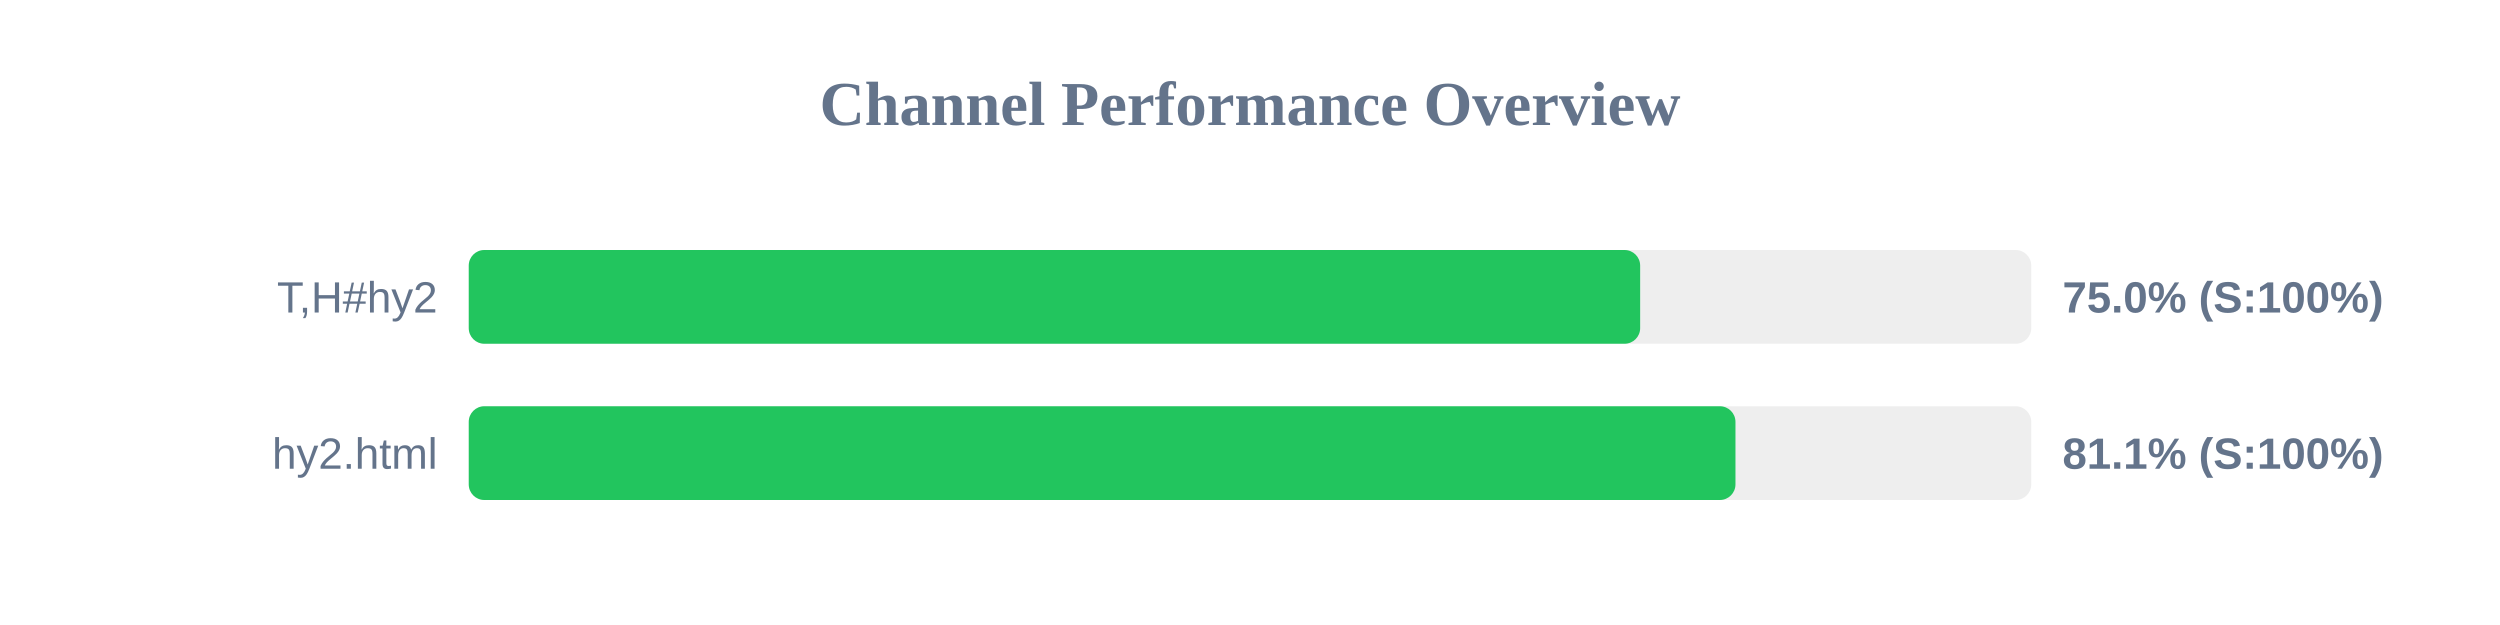
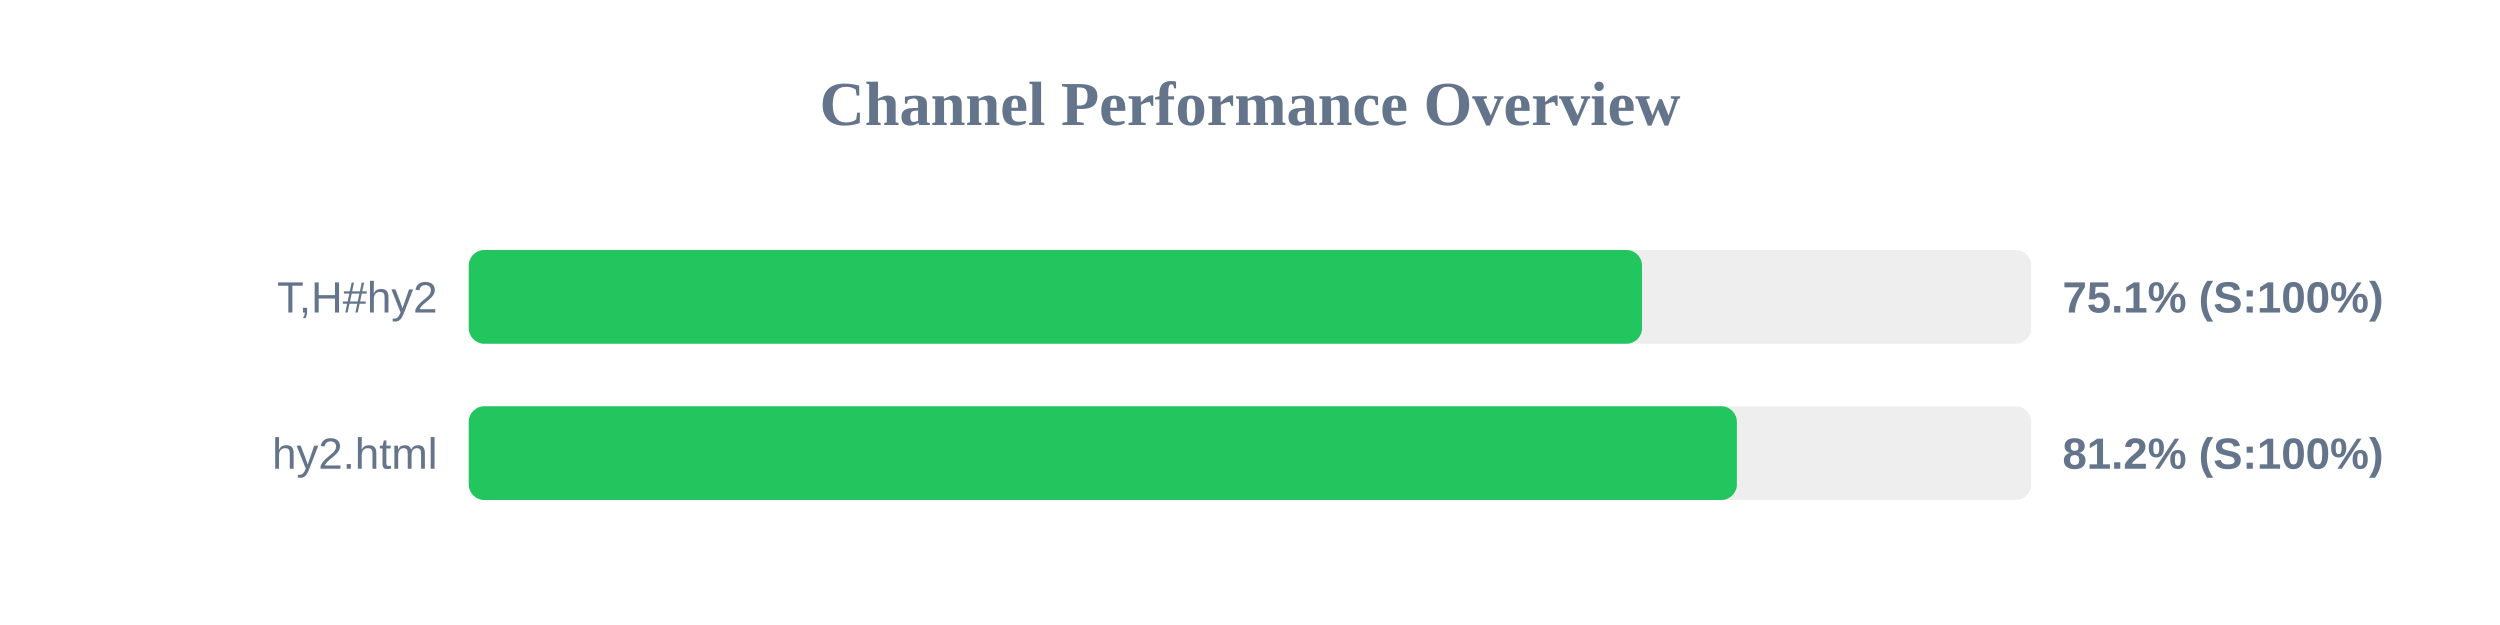
<svg xmlns="http://www.w3.org/2000/svg" width="800" height="200" version="1.1">
  <style>
        .row { font: 14px Arial; fill: #64748b; }
        .score { font: bold 14px Arial; fill: #64748b; }
    </style>
  <text x="400" y="40" text-anchor="middle" font-size="20px" font-weight="bold" fill="#64748b">Channel Performance Overview</text>
  <rect x="150" y="80" width="500" height="30" fill="#eee" rx="5" />
-   <rect x="150" y="80" width="374.85" height="30" fill="#22c55e" rx="5" />
+   <rect x="150" y="80" width="375.45" height="30" fill="#22c55e" rx="5" />
  <text x="140" y="100" text-anchor="end" class="row">T,H#hy2</text>
-   <text x="660" y="100" text-anchor="start" class="score">75.0% (S:100%)</text>
+   <text x="660" y="100" text-anchor="start" class="score">75.1% (S:100%)</text>
  <rect x="150" y="130" width="500" height="30" fill="#eee" rx="5" />
-   <rect x="150" y="130" width="405.35" height="30" fill="#22c55e" rx="5" />
+   <rect x="150" y="130" width="405.8" height="30" fill="#22c55e" rx="5" />
  <text x="140" y="150" text-anchor="end" class="row">hy2.html</text>
-   <text x="660" y="150" text-anchor="start" class="score">81.1% (S:100%)</text>
+   <text x="660" y="150" text-anchor="start" class="score">81.2% (S:100%)</text>
</svg>
